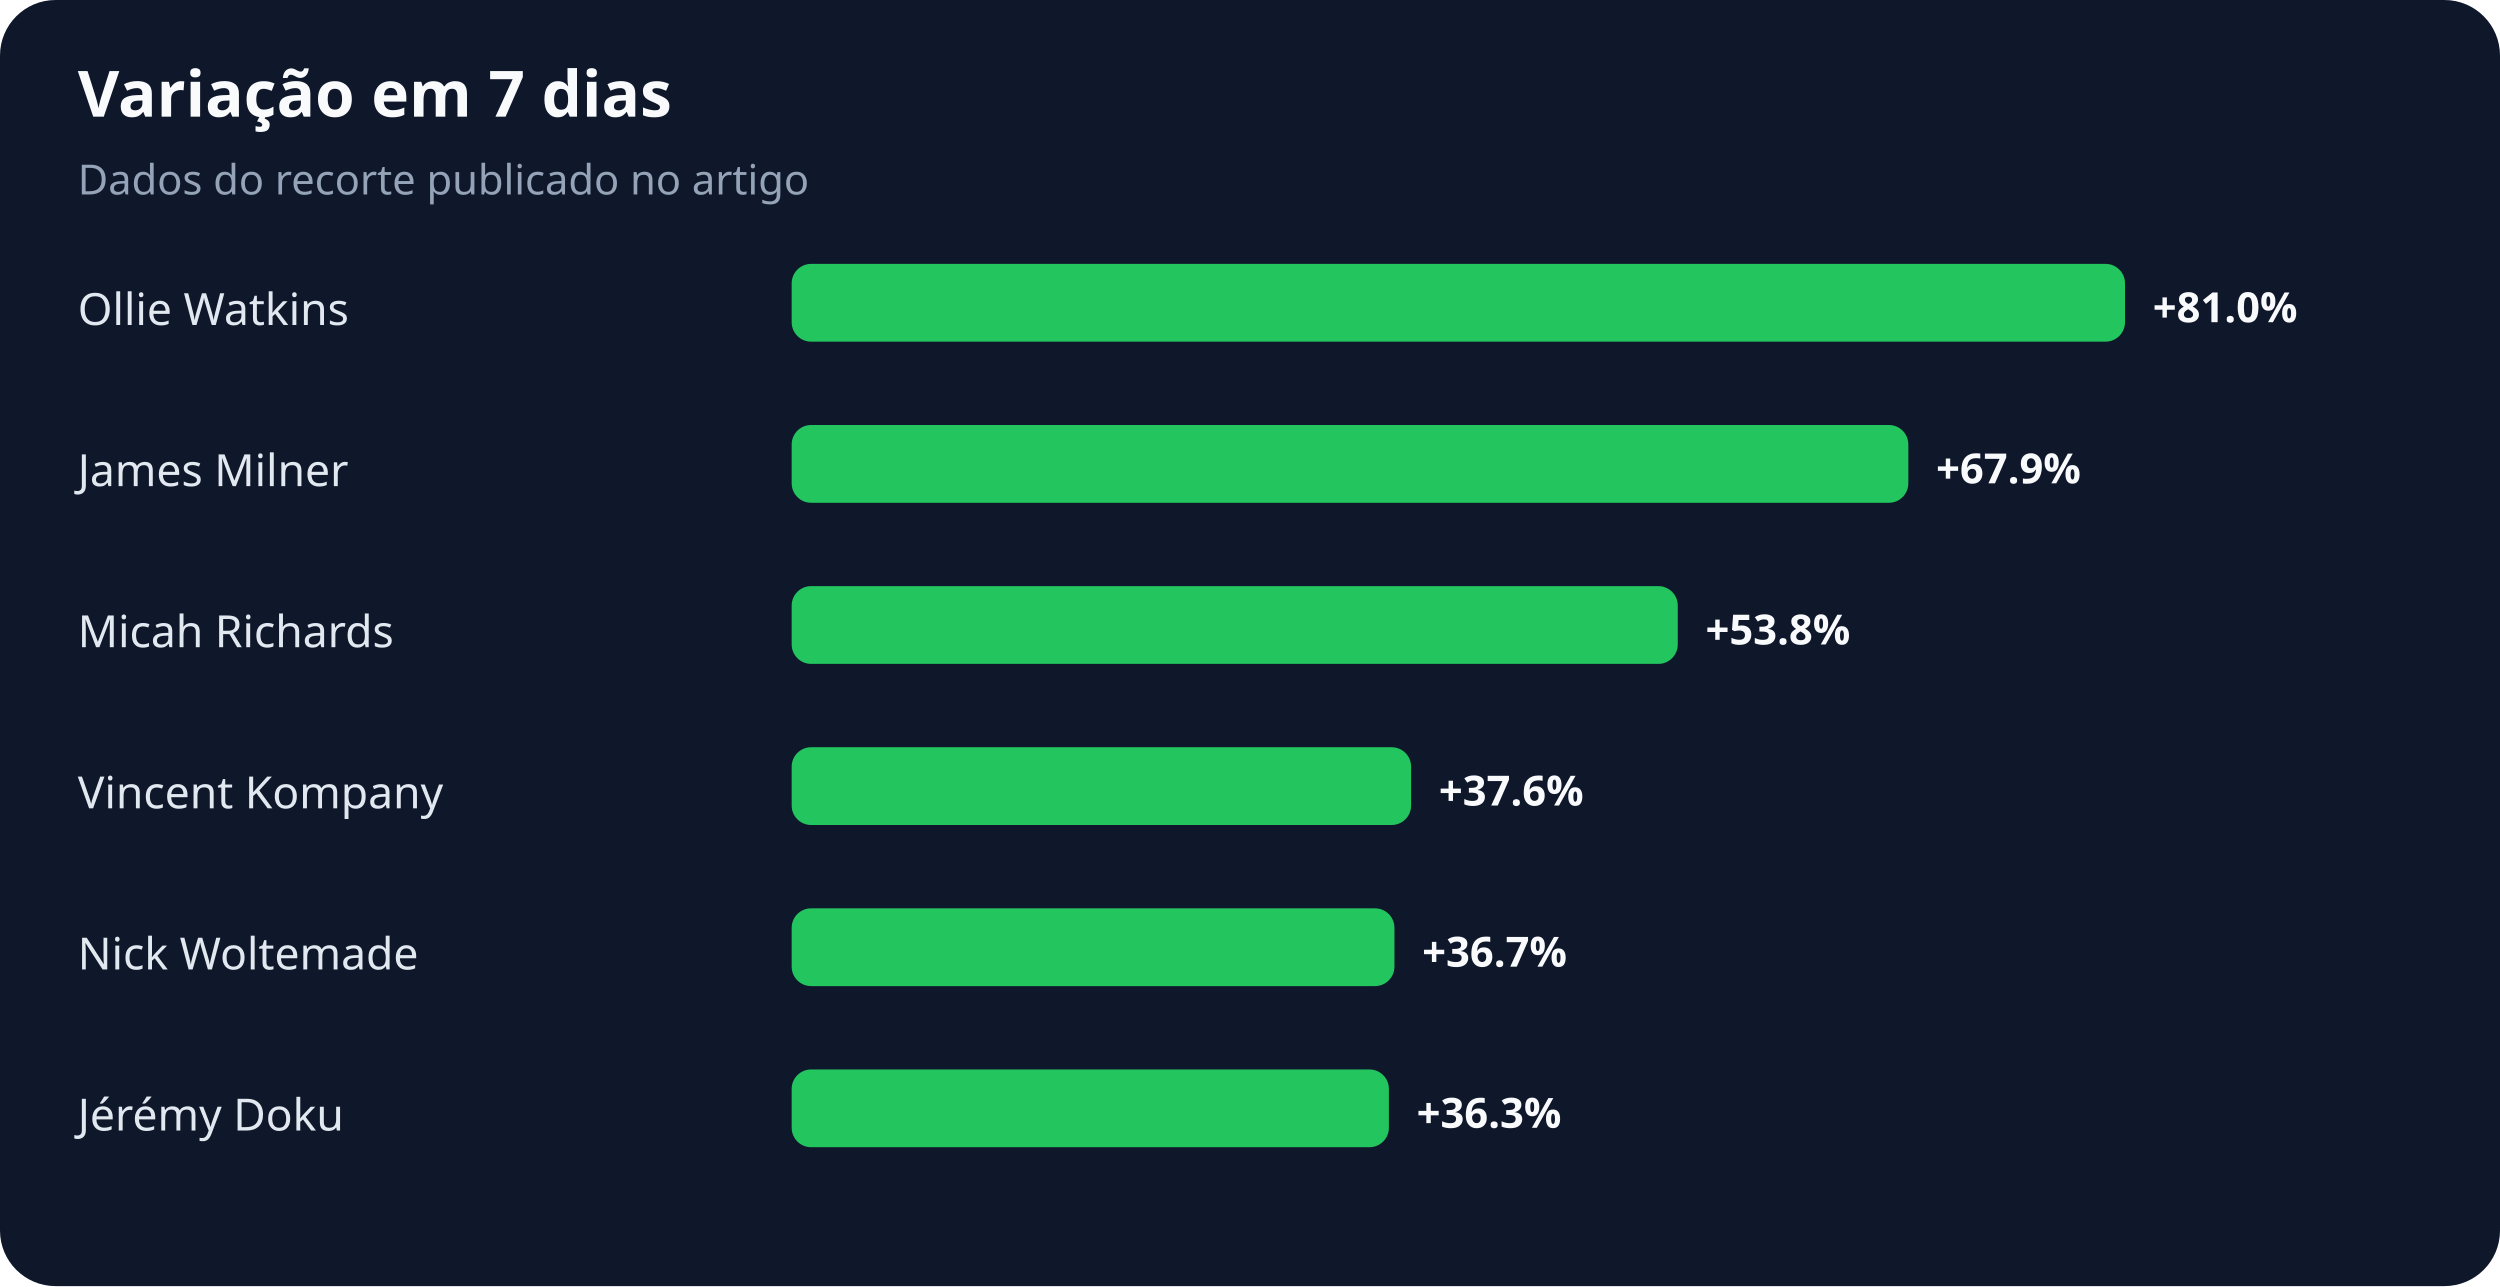
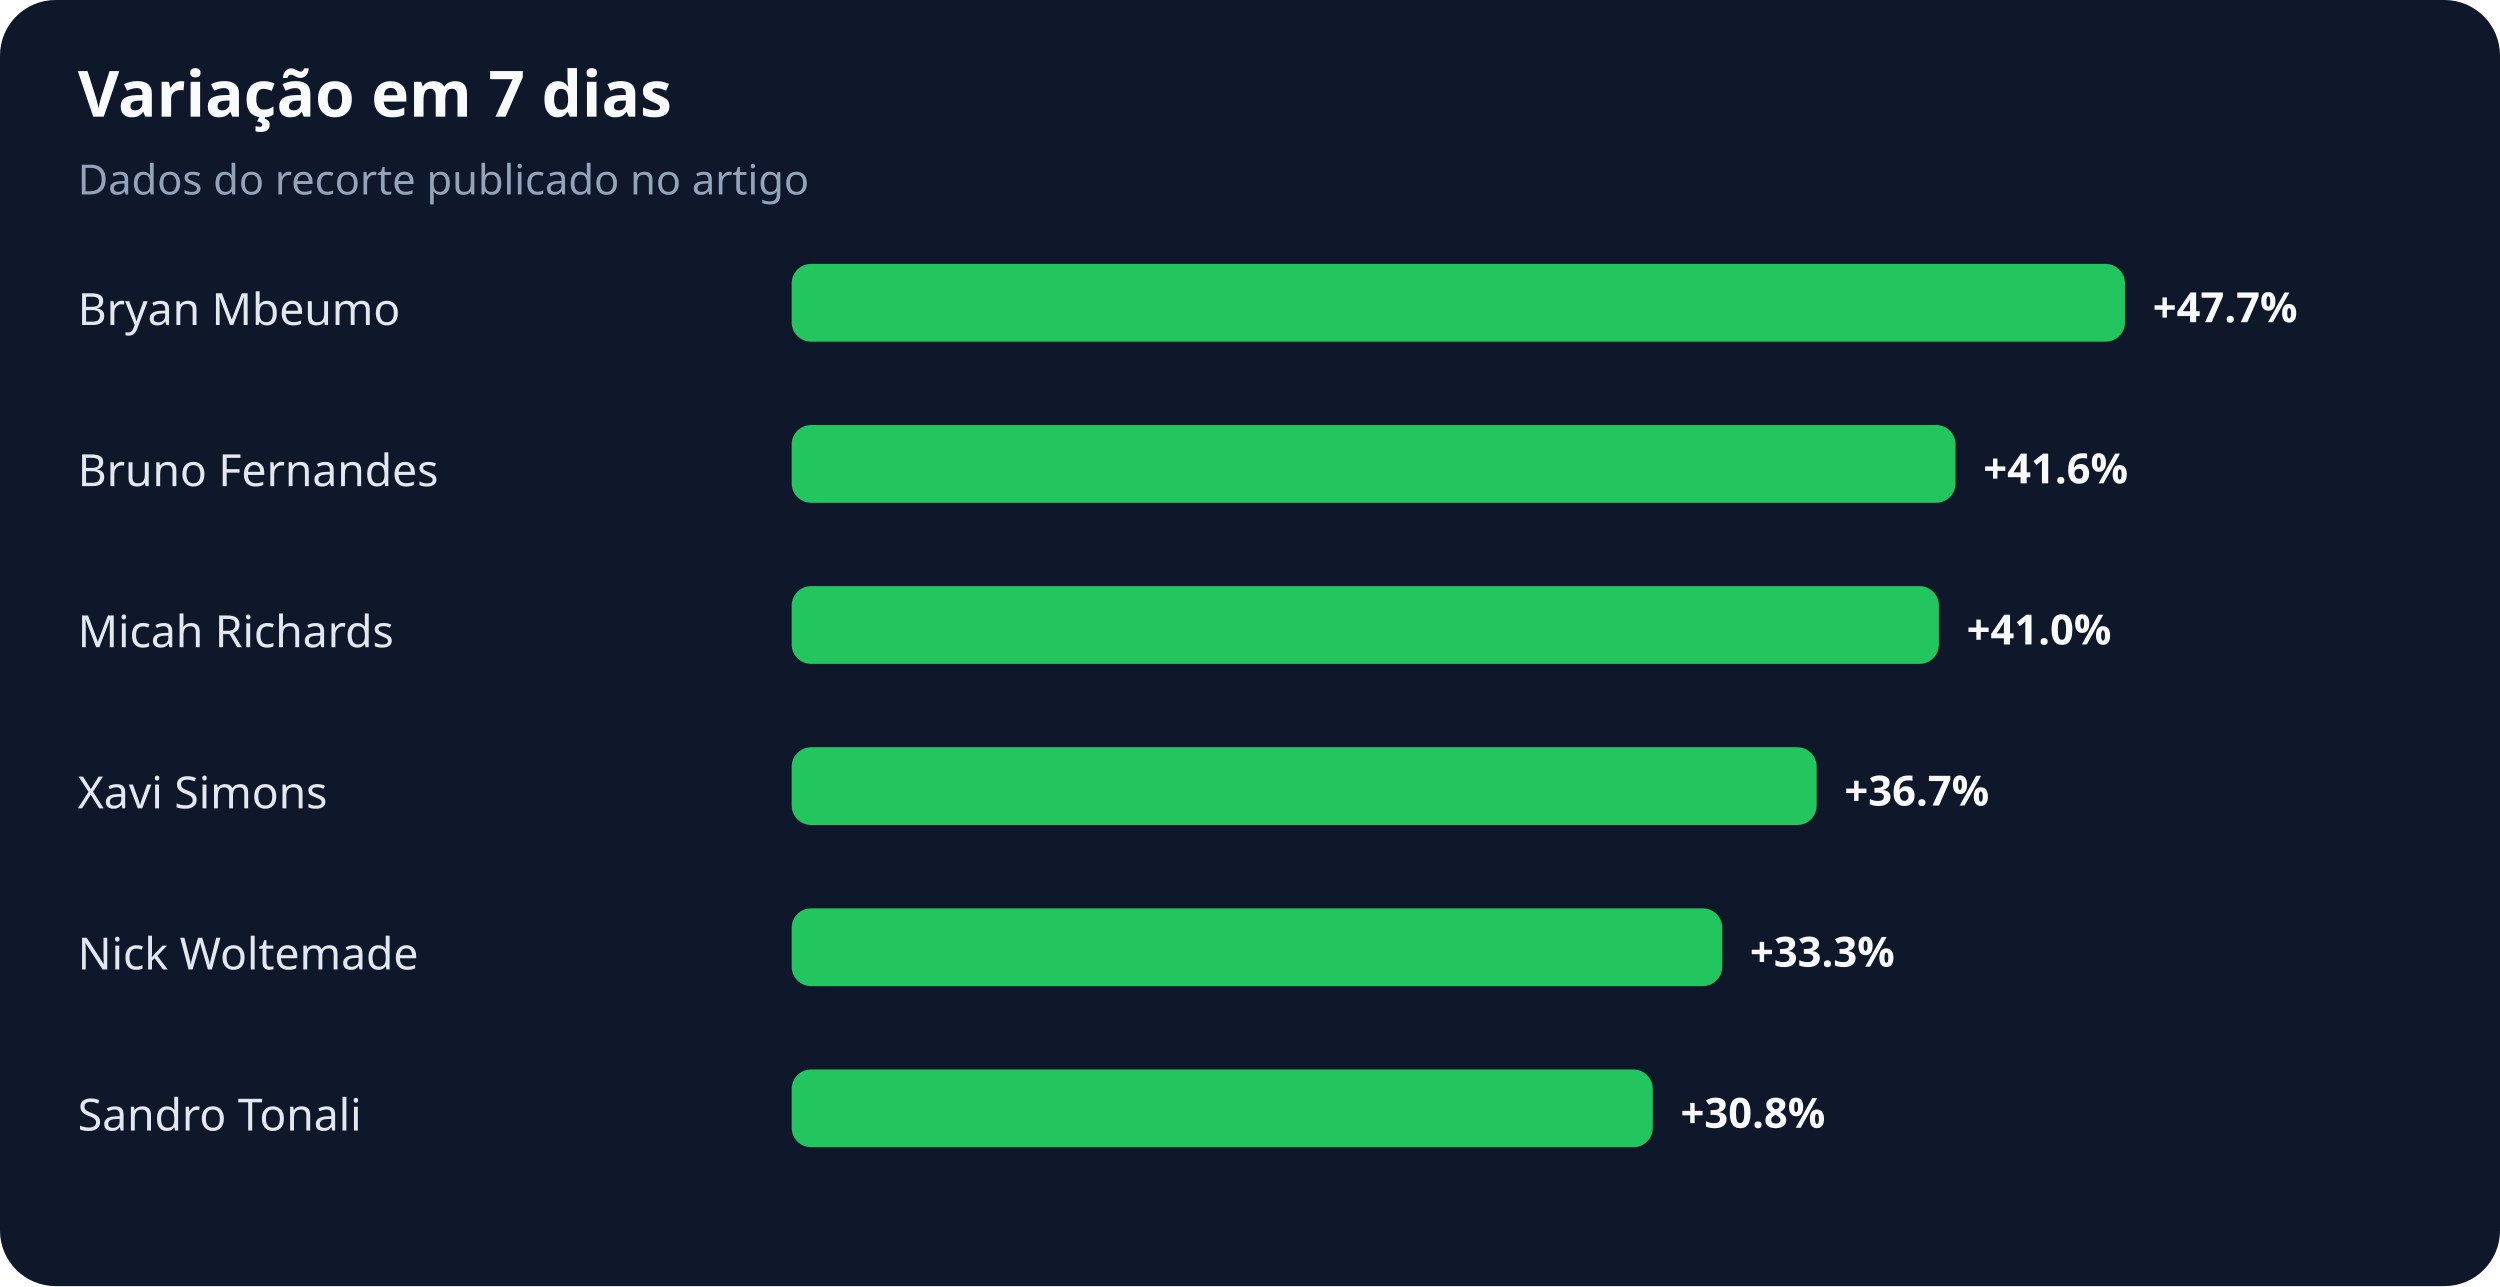
<svg xmlns="http://www.w3.org/2000/svg" width="900" height="463" viewBox="0 0 900 463" role="img" aria-labelledby="title desc">
  <rect width="100%" height="100%" rx="20" fill="#0f172a" />
  <text x="28" y="42" fill="#f8fafc" font-family="system-ui,sans-serif" font-size="23" font-weight="700">Variação em 7 dias</text>
  <text x="28" y="70" fill="#94a3b8" font-family="system-ui,sans-serif" font-size="15">Dados do recorte publicado no artigo</text>
-   <text x="28" y="117" fill="#e2e8f0" font-family="system-ui,sans-serif" font-size="16">Ollie Watkins</text>
+   <text x="28" y="117" fill="#e2e8f0" font-family="system-ui,sans-serif" font-size="16">Bryan Mbeumo</text>
  <rect x="285" y="95" width="480" height="28" rx="7" fill="#22c55e" />
-   <text x="775" y="116" fill="#f8fafc" font-family="system-ui,sans-serif" font-size="15" font-weight="700">+81.0%</text>
-   <text x="28" y="175" fill="#e2e8f0" font-family="system-ui,sans-serif" font-size="16">James Milner</text>
-   <rect x="285" y="153" width="402" height="28" rx="7" fill="#22c55e" />
-   <text x="697" y="174" fill="#f8fafc" font-family="system-ui,sans-serif" font-size="15" font-weight="700">+67.9%</text>
+   <text x="775" y="116" fill="#f8fafc" font-family="system-ui,sans-serif" font-size="15" font-weight="700">+47.7%</text>
+   <text x="28" y="175" fill="#e2e8f0" font-family="system-ui,sans-serif" font-size="16">Bruno Fernandes</text>
+   <rect x="285" y="153" width="419" height="28" rx="7" fill="#22c55e" />
+   <text x="714" y="174" fill="#f8fafc" font-family="system-ui,sans-serif" font-size="15" font-weight="700">+41.6%</text>
  <text x="28" y="233" fill="#e2e8f0" font-family="system-ui,sans-serif" font-size="16">Micah Richards</text>
-   <rect x="285" y="211" width="319" height="28" rx="7" fill="#22c55e" />
-   <text x="614" y="232" fill="#f8fafc" font-family="system-ui,sans-serif" font-size="15" font-weight="700">+53.8%</text>
-   <text x="28" y="291" fill="#e2e8f0" font-family="system-ui,sans-serif" font-size="16">Vincent Kompany</text>
-   <rect x="285" y="269" width="223" height="28" rx="7" fill="#22c55e" />
-   <text x="518" y="290" fill="#f8fafc" font-family="system-ui,sans-serif" font-size="15" font-weight="700">+37.6%</text>
+   <rect x="285" y="211" width="413" height="28" rx="7" fill="#22c55e" />
+   <text x="708" y="232" fill="#f8fafc" font-family="system-ui,sans-serif" font-size="15" font-weight="700">+41.0%</text>
+   <text x="28" y="291" fill="#e2e8f0" font-family="system-ui,sans-serif" font-size="16">Xavi Simons</text>
+   <rect x="285" y="269" width="369" height="28" rx="7" fill="#22c55e" />
+   <text x="664" y="290" fill="#f8fafc" font-family="system-ui,sans-serif" font-size="15" font-weight="700">+36.7%</text>
  <text x="28" y="349" fill="#e2e8f0" font-family="system-ui,sans-serif" font-size="16">Nick Woltemade</text>
-   <rect x="285" y="327" width="217" height="28" rx="7" fill="#22c55e" />
-   <text x="512" y="348" fill="#f8fafc" font-family="system-ui,sans-serif" font-size="15" font-weight="700">+36.7%</text>
-   <text x="28" y="407" fill="#e2e8f0" font-family="system-ui,sans-serif" font-size="16">Jérémy Doku</text>
-   <rect x="285" y="385" width="215" height="28" rx="7" fill="#22c55e" />
-   <text x="510" y="406" fill="#f8fafc" font-family="system-ui,sans-serif" font-size="15" font-weight="700">+36.3%</text>
+   <rect x="285" y="327" width="335" height="28" rx="7" fill="#22c55e" />
+   <text x="630" y="348" fill="#f8fafc" font-family="system-ui,sans-serif" font-size="15" font-weight="700">+33.3%</text>
+   <text x="28" y="407" fill="#e2e8f0" font-family="system-ui,sans-serif" font-size="16">Sandro Tonali</text>
+   <rect x="285" y="385" width="310" height="28" rx="7" fill="#22c55e" />
+   <text x="605" y="406" fill="#f8fafc" font-family="system-ui,sans-serif" font-size="15" font-weight="700">+30.8%</text>
</svg>
